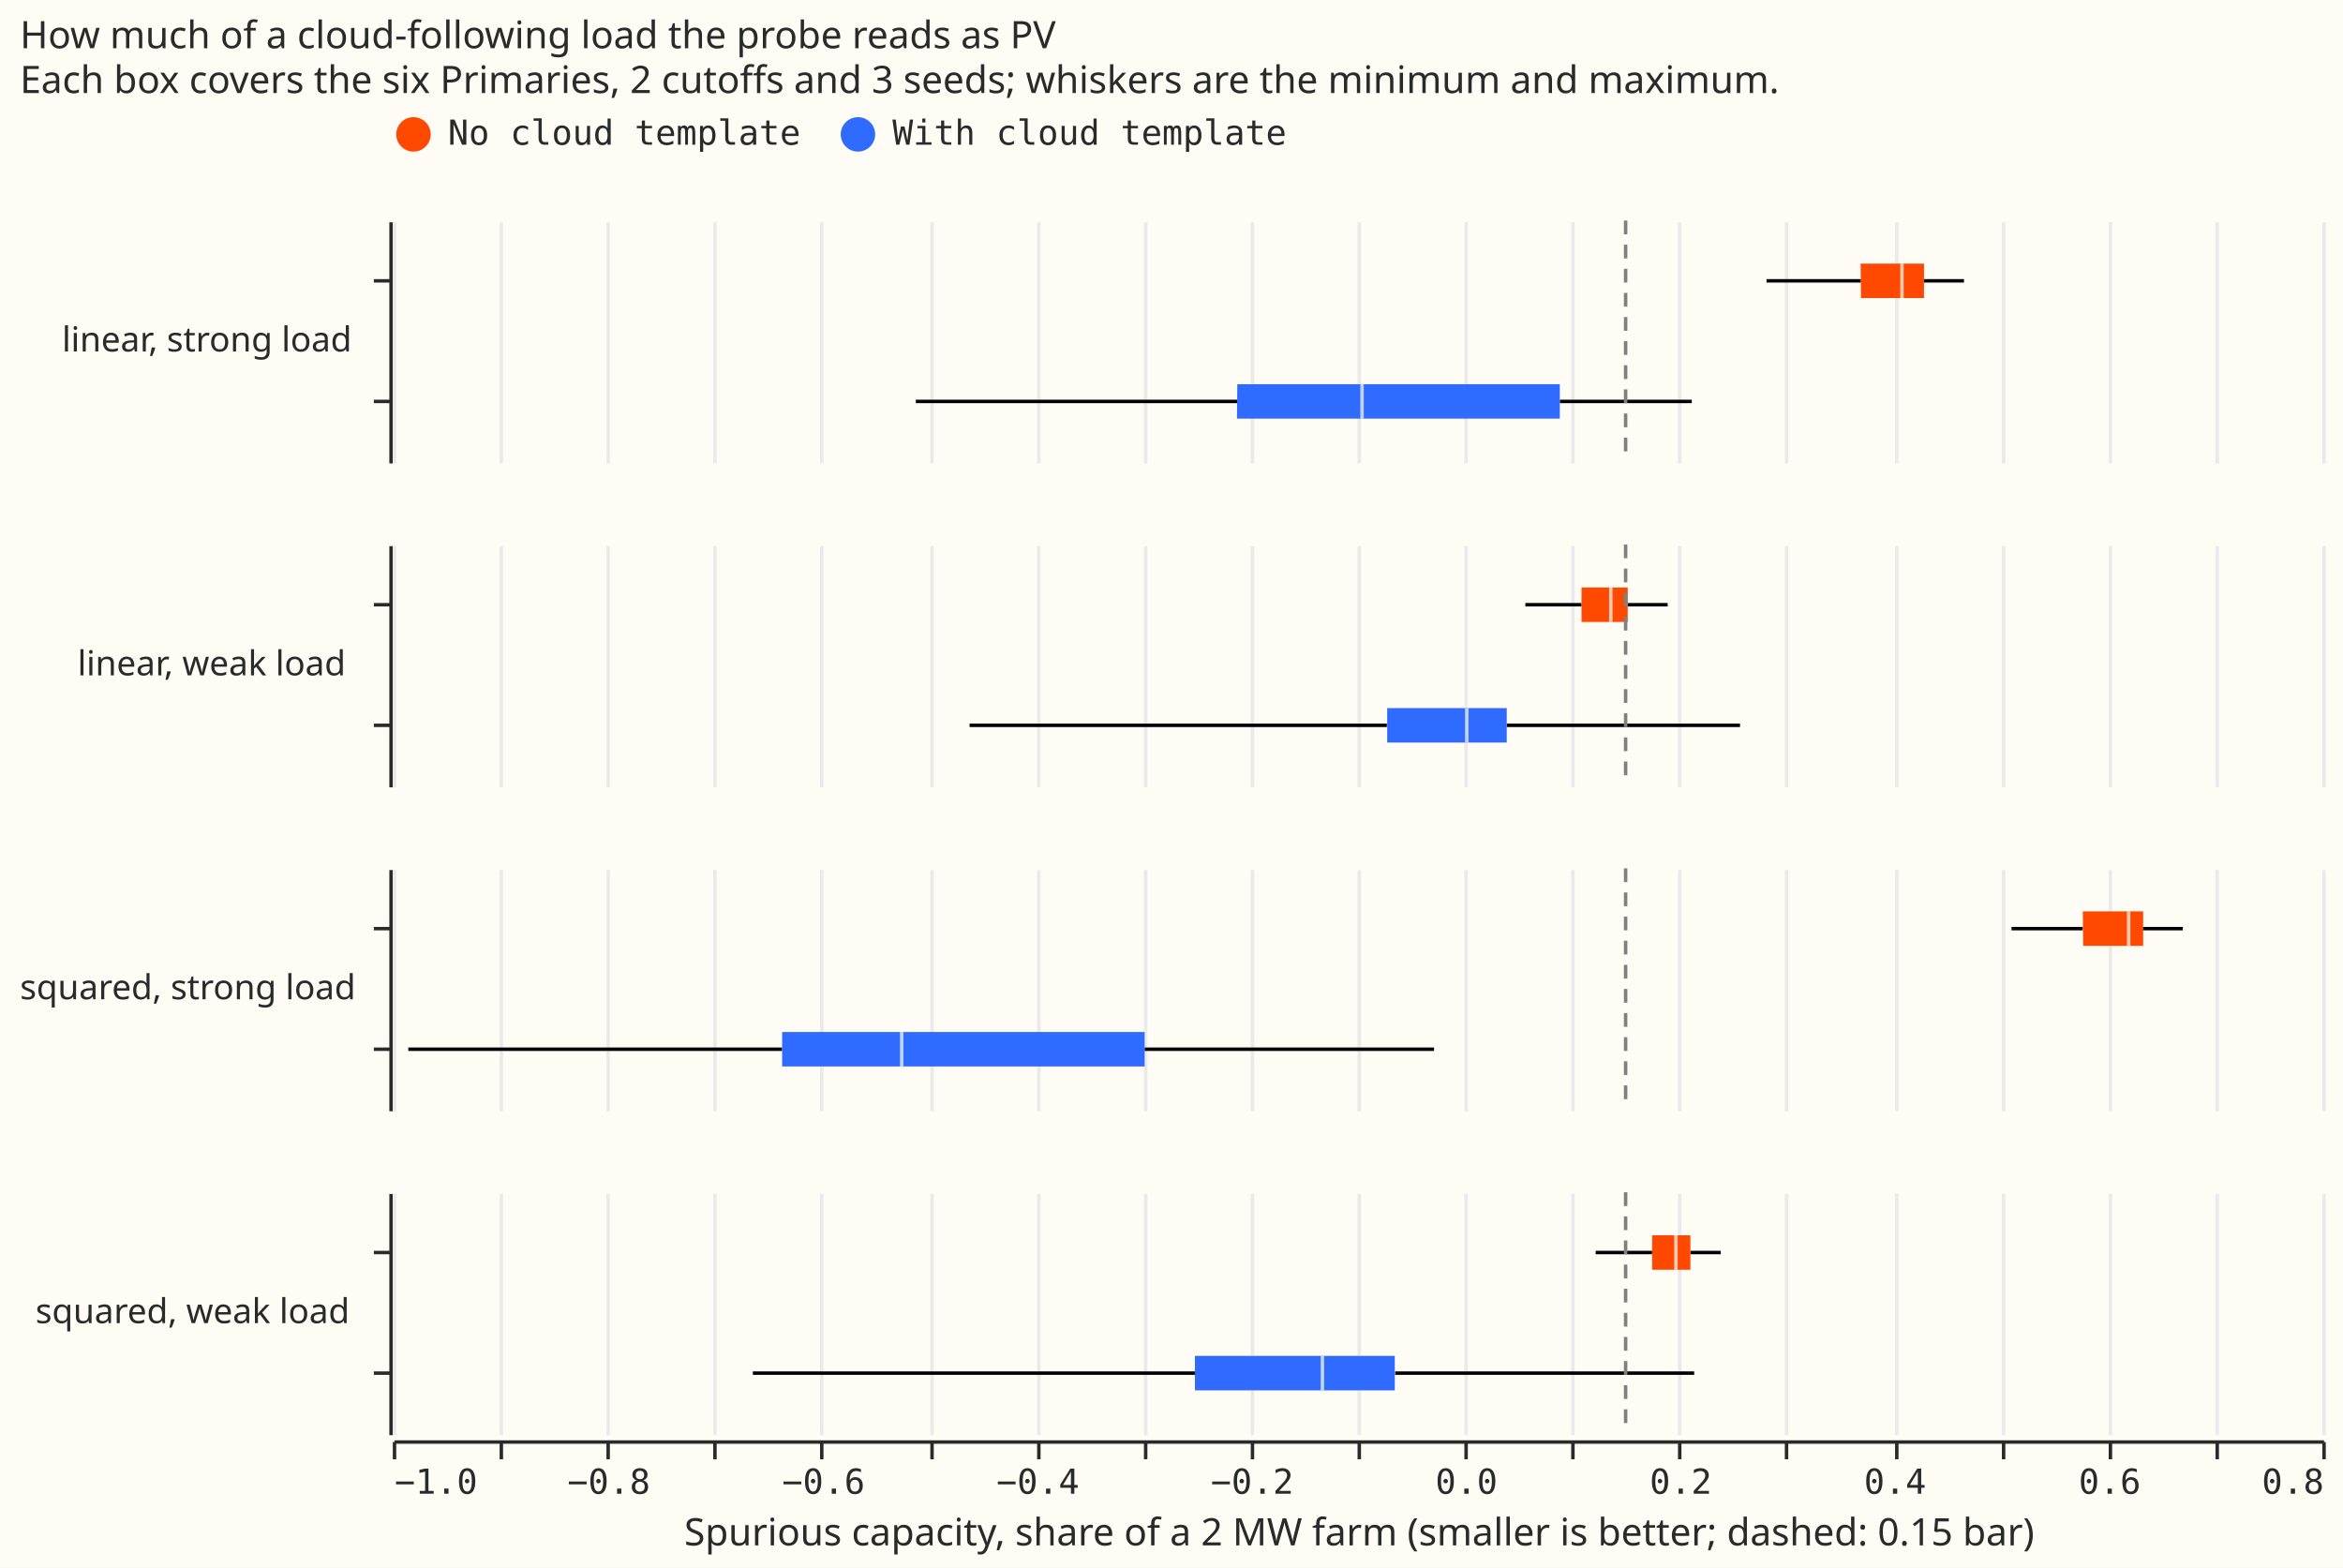
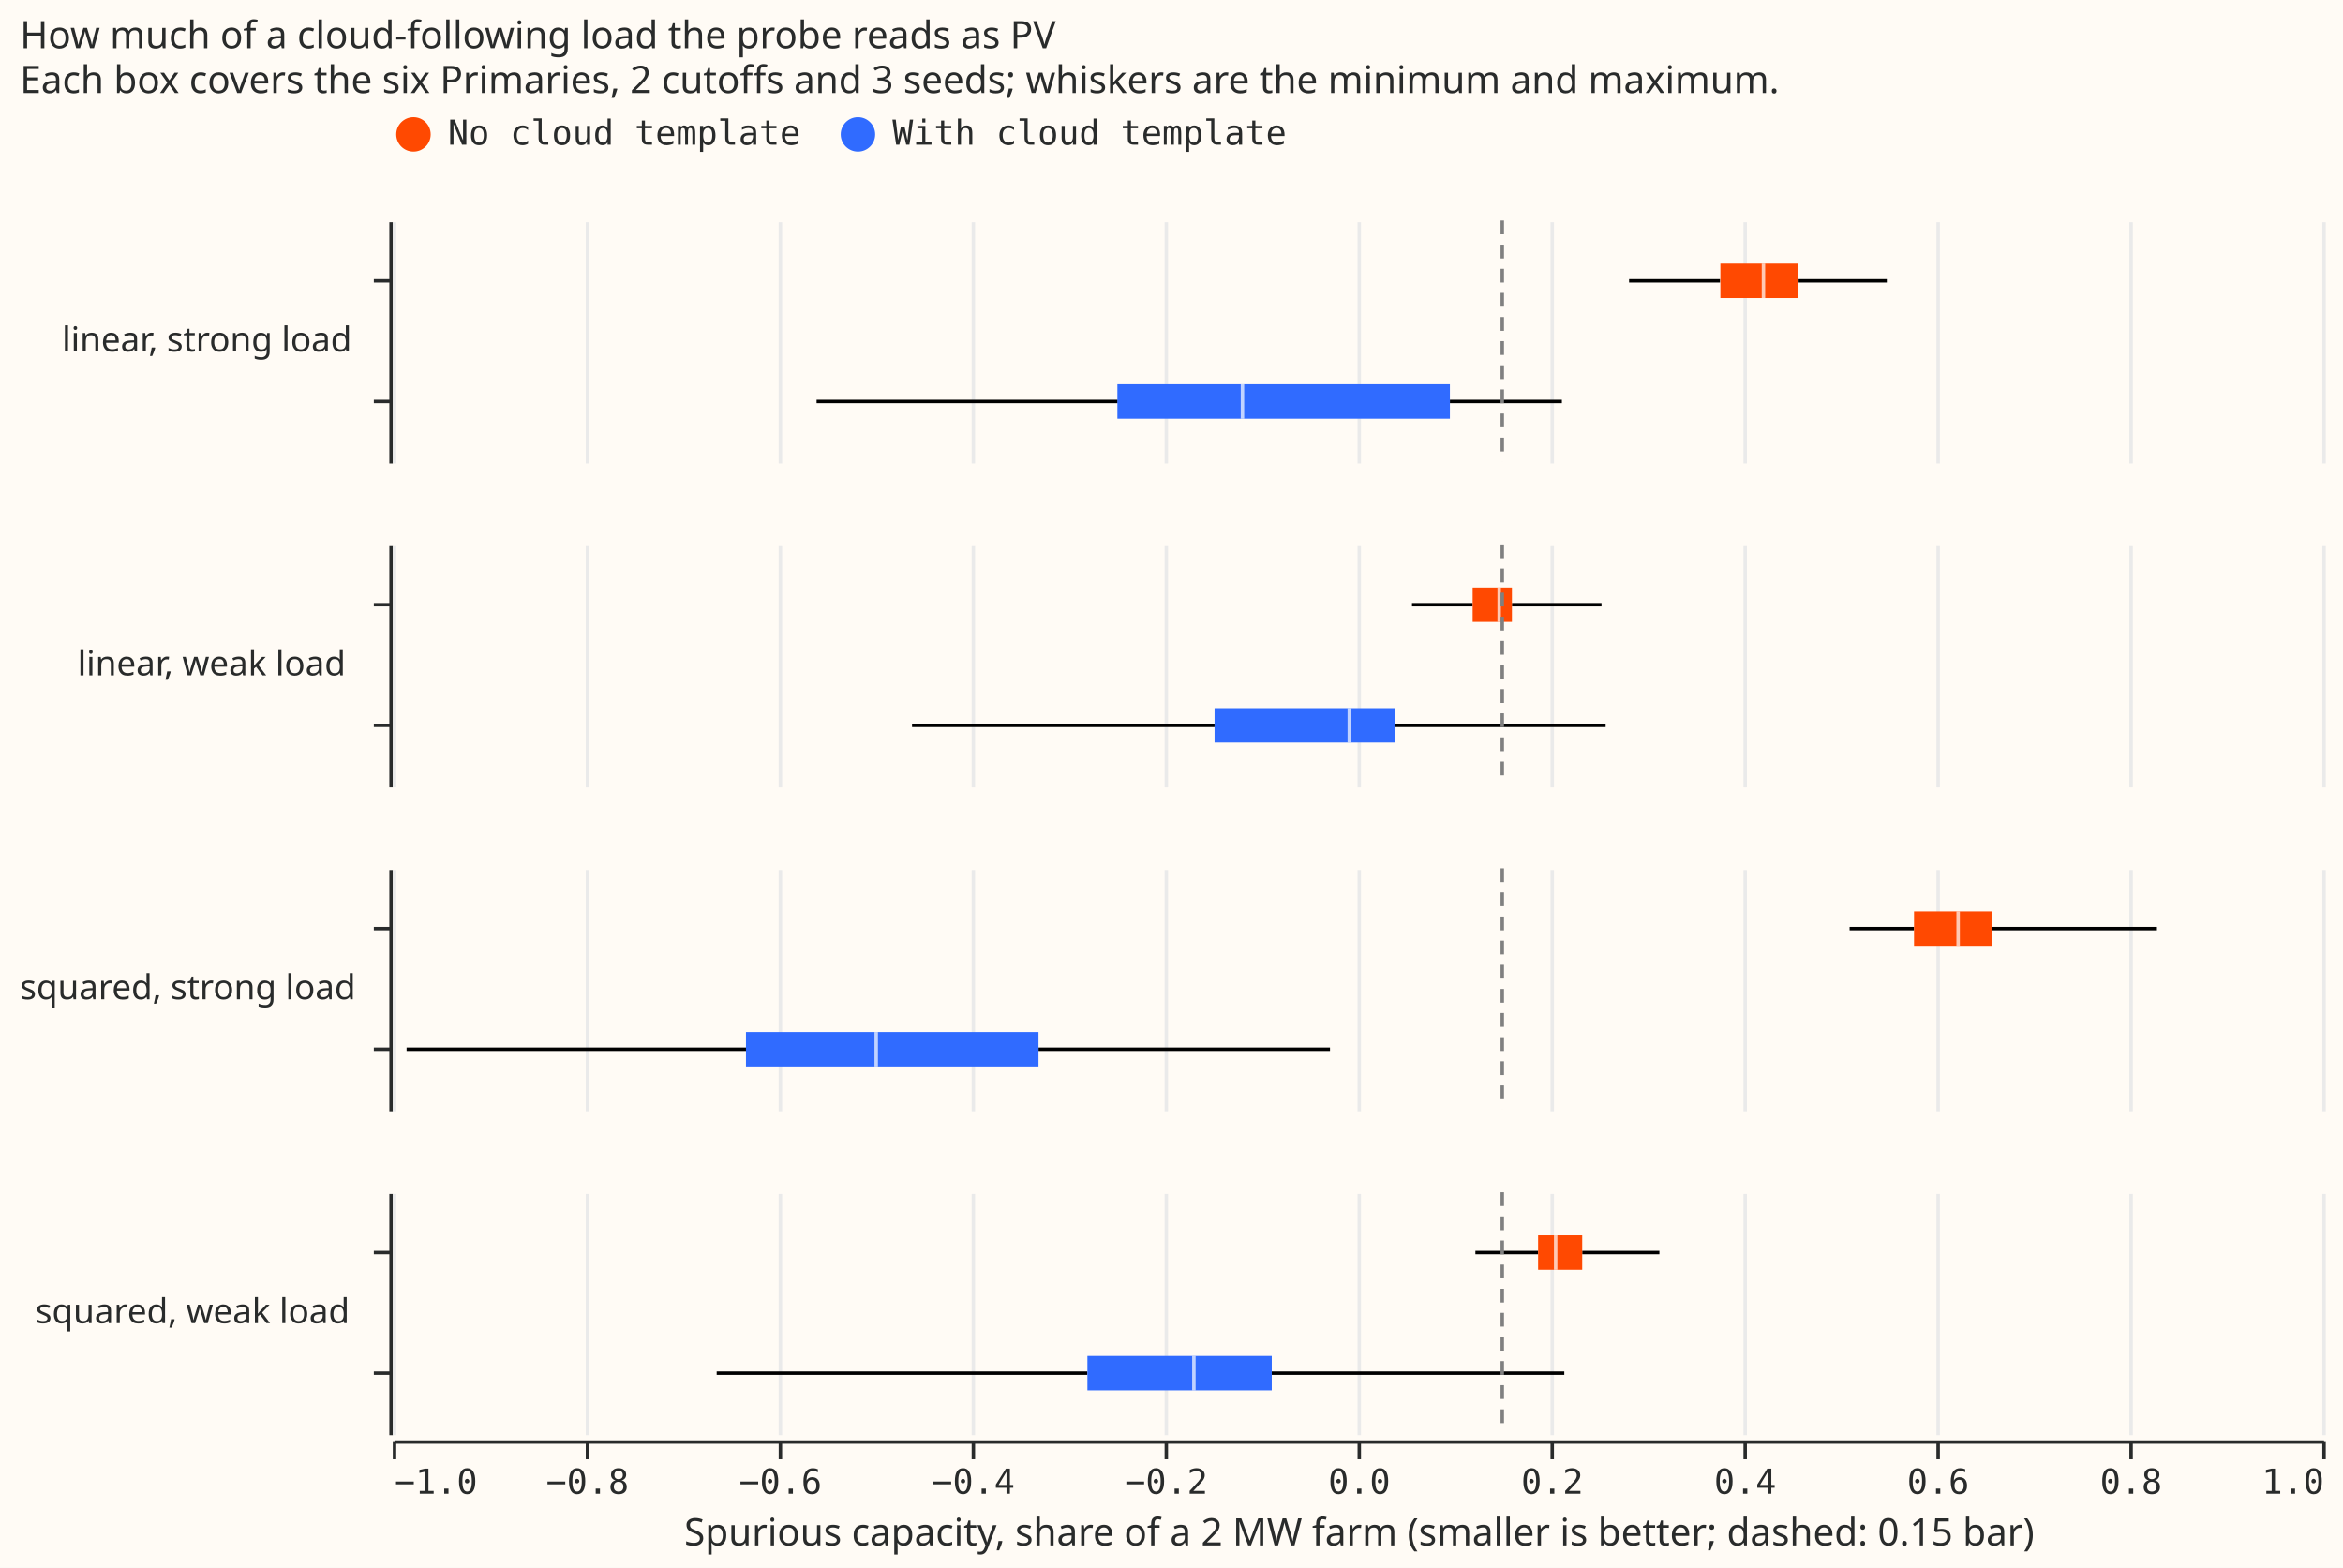
<svg xmlns="http://www.w3.org/2000/svg" width="680" height="455" class="marks" viewBox="0 0 680 455">
  <path fill="#fffbf5" d="M0 0h680v455H0z" />
  <g fill="none" stroke-miterlimit="10" aria-roledescription="group mark container" class="mark-group role-frame root">
    <g aria-roledescription="group mark container" class="mark-group role-row-header row_header">
      <path d="M113 64v70Z" aria-hidden="true" class="background" />
      <g stroke="#292b2b" aria-label="Y-axis for a discrete scale with 2 values: No cloud template, With cloud template" aria-roledescription="axis" class="mark-group role-axis" pointer-events="none">
        <path d="M113.5 81.5h-5m5 35h-5" class="mark-rule role-axis-tick" />
        <path d="M113.5 64.5v70" class="mark-rule role-axis-domain" />
      </g>
      <g class="mark-group role-title">
        <text fill="#292b2b" aria-label="Title text 'linear, strong load'" aria-roledescription="title" class="mark-text role-title-text" font-family="Matter XH, DM Sans, sans-serif" font-size="10" pointer-events="none" transform="translate(18 102)">linear, strong load</text>
      </g>
      <path d="M113 158v70Z" aria-hidden="true" class="background" />
      <g stroke="#292b2b" aria-label="Y-axis for a discrete scale with 2 values: No cloud template, With cloud template" aria-roledescription="axis" class="mark-group role-axis" pointer-events="none">
        <path d="M113.5 175.5h-5m5 35h-5" class="mark-rule role-axis-tick" />
        <path d="M113.5 158.5v70" class="mark-rule role-axis-domain" />
      </g>
      <g class="mark-group role-title">
        <text fill="#292b2b" aria-label="Title text 'linear, weak load'" aria-roledescription="title" class="mark-text role-title-text" font-family="Matter XH, DM Sans, sans-serif" font-size="10" pointer-events="none" transform="translate(22.5 196)">linear, weak load</text>
      </g>
      <path d="M113 252v70Z" aria-hidden="true" class="background" />
      <g stroke="#292b2b" aria-label="Y-axis for a discrete scale with 2 values: No cloud template, With cloud template" aria-roledescription="axis" class="mark-group role-axis" pointer-events="none">
        <path d="M113.5 269.5h-5m5 35h-5" class="mark-rule role-axis-tick" />
        <path d="M113.5 252.5v70" class="mark-rule role-axis-domain" />
      </g>
      <g class="mark-group role-title">
        <text fill="#292b2b" aria-label="Title text 'squared, strong load'" aria-roledescription="title" class="mark-text role-title-text" font-family="Matter XH, DM Sans, sans-serif" font-size="10" pointer-events="none" transform="translate(5.8 290)">squared, strong load</text>
      </g>
      <path d="M113 346v70Z" aria-hidden="true" class="background" />
      <g stroke="#292b2b" aria-label="Y-axis for a discrete scale with 2 values: No cloud template, With cloud template" aria-roledescription="axis" class="mark-group role-axis" pointer-events="none">
        <path d="M113.5 363.5h-5m5 35h-5" class="mark-rule role-axis-tick" />
        <path d="M113.5 346.5v70" class="mark-rule role-axis-domain" />
      </g>
      <g class="mark-group role-title">
        <text fill="#292b2b" aria-label="Title text 'squared, weak load'" aria-roledescription="title" class="mark-text role-title-text" font-family="Matter XH, DM Sans, sans-serif" font-size="10" pointer-events="none" transform="translate(10.3 384)">squared, weak load</text>
      </g>
    </g>
    <g aria-roledescription="group mark container" class="mark-group role-column-footer column_footer">
      <path d="M114 418h560z" aria-hidden="true" class="background" />
-       <g aria-label="X-axis titled 'Spurious capacity, share of a 2 MW farm (smaller is better; dashed: 0.15 bar)' for a linear scale with values from −1.0 to 0.8" aria-roledescription="axis" class="mark-group role-axis" pointer-events="none">
-         <path stroke="#292b2b" d="M114.5 418.5v5m31-5v5m31-5v5m31-5v5m31-5v5m32-5v5m31-5v5m31-5v5m31-5v5m31-5v5m31-5v5m31-5v5m31-5v5m31-5v5m32-5v5m31-5v5m31-5v5m31-5v5m31-5v5" class="mark-rule role-axis-tick" />
+       <g aria-label="X-axis titled 'Spurious capacity, share of a 2 MW farm (smaller is better; dashed: 0.15 bar)' for a linear scale with values from −1.0 to 1.0" aria-roledescription="axis" class="mark-group role-axis" pointer-events="none">
+         <path stroke="#292b2b" d="M114.5 418.5v5m56-5v5m56-5v5m56-5v5m56-5v5m56-5v5m56-5v5m56-5v5m56-5v5m56-5v5m56-5v5" class="mark-rule role-axis-tick" />
        <g fill="#292b2b" class="mark-text role-axis-label" font-family="Matter Semi Mono, Roboto Mono, monospace" font-size="10">
          <text transform="translate(114.5 433.5)">−1.0</text>
-           <text text-anchor="middle" transform="translate(176.7 433.5)">−0.8</text>
-           <text text-anchor="middle" transform="translate(239 433.5)">−0.6</text>
-           <text text-anchor="middle" transform="translate(301.2 433.5)">−0.4</text>
-           <text text-anchor="middle" transform="translate(363.4 433.5)">−0.2</text>
-           <text text-anchor="middle" transform="translate(425.6 433.5)">0.0</text>
-           <text text-anchor="middle" transform="translate(487.8 433.5)">0.2</text>
-           <text text-anchor="middle" transform="translate(550 433.5)">0.4</text>
-           <text text-anchor="middle" transform="translate(612.3 433.5)">0.6</text>
-           <text text-anchor="end" transform="translate(674.5 433.5)">0.8</text>
+           <text text-anchor="middle" transform="translate(170.5 433.5)">−0.8</text>
+           <text text-anchor="middle" transform="translate(226.5 433.5)">−0.6</text>
+           <text text-anchor="middle" transform="translate(282.5 433.5)">−0.4</text>
+           <text text-anchor="middle" transform="translate(338.5 433.5)">−0.2</text>
+           <text text-anchor="middle" transform="translate(394.5 433.5)">0.0</text>
+           <text text-anchor="middle" transform="translate(450.5 433.5)">0.2</text>
+           <text text-anchor="middle" transform="translate(506.5 433.5)">0.4</text>
+           <text text-anchor="middle" transform="translate(562.5 433.5)">0.6</text>
+           <text text-anchor="middle" transform="translate(618.5 433.5)">0.8</text>
+           <text text-anchor="end" transform="translate(674.5 433.5)">1.0</text>
        </g>
        <path stroke="#292b2b" d="M114.5 418.5h560" class="mark-rule role-axis-domain" />
        <text fill="#292b2b" class="mark-text role-axis-title" font-family="Matter XH, DM Sans, sans-serif" font-size="11" text-anchor="middle" transform="translate(394.5 448.5)">Spurious capacity, share of a 2 MW farm (smaller is better; dashed: 0.15 bar)</text>
      </g>
    </g>
    <g aria-roledescription="group mark container" class="mark-group role-scope cell">
      <path fill="#fffbf5" d="M114.5 64.5h560v70h-560Z" aria-hidden="true" class="background" />
      <g aria-hidden="true" class="mark-group role-axis">
-         <path stroke="#eaeaea" d="M114.5 134.5v-70m31 70v-70m31 70v-70m31 70v-70m31 70v-70m32 70v-70m31 70v-70m31 70v-70m31 70v-70m31 70v-70m31 70v-70m31 70v-70m31 70v-70m31 70v-70m32 70v-70m31 70v-70m31 70v-70m31 70v-70m31 70v-70" class="mark-rule role-axis-grid" pointer-events="none" />
+         <path stroke="#eaeaea" d="M114.5 134.5v-70m56 70v-70m56 70v-70m56 70v-70m56 70v-70m56 70v-70m56 70v-70m56 70v-70m56 70v-70m56 70v-70m56 70v-70" class="mark-rule role-axis-grid" pointer-events="none" />
      </g>
-       <path stroke="#000" d="M512.7 81.5h27.4m-274.3 35h93.3" aria-hidden="true" class="mark-rule role-mark child_layer_0_layer_0_marks" />
-       <path stroke="#000" d="M558.4 81.5H570m-117.3 35H491" aria-hidden="true" class="mark-rule role-mark child_layer_0_layer_1_marks" />
+       <path stroke="#000" d="M472.8 81.5h26.4m-262.2 35h87.4" aria-hidden="true" class="mark-rule role-mark child_layer_0_layer_0_marks" />
+       <path stroke="#000" d="M522 81.5h25.6m-126.8 35h32.5" aria-hidden="true" class="mark-rule role-mark child_layer_0_layer_1_marks" />
      <g aria-roledescription="rect mark container" class="mark-rect role-mark child_layer_0_layer_2_marks">
-         <path fill="#ff4901" d="M540 76.5h18.4v10h-18.3Z" aria-label="Spurious capacity, share of a 2 MW farm (smaller is better; dashed: 0.15 bar): 0.369545014936; regression: No cloud template; upper_box_fake: 0.428550549485; Max of Spurious capacity, share of a 2 MW farm (smaller is better; dashed: 0.15 bar): 0.465715545306; Q3 of Spurious capacity, share of a 2 MW farm (smaller is better; dashed: 0.15 bar): 0.428550549485; Median of Spurious capacity, share of a 2 MW farm (smaller is better; dashed: 0.15 bar): 0.40784048388; Q1 of Spurious capacity, share of a 2 MW farm (smaller is better; dashed: 0.15 bar): 0.369545014936; Min of Spurious capacity, share of a 2 MW farm (smaller is better; dashed: 0.15 bar): 0.281552577895" aria-roledescription="box" />
-         <path fill="#306bff" d="M359.1 111.5h93.6v10H359Z" aria-label="Spurious capacity, share of a 2 MW farm (smaller is better; dashed: 0.15 bar): −0.212060105856; regression: With cloud template; upper_box_fake: 0.0885518237412; Max of Spurious capacity, share of a 2 MW farm (smaller is better; dashed: 0.15 bar): 0.212038080497; Q3 of Spurious capacity, share of a 2 MW farm (smaller is better; dashed: 0.15 bar): 0.0885518237412; Median of Spurious capacity, share of a 2 MW farm (smaller is better; dashed: 0.15 bar): −0.0958246859536; Q1 of Spurious capacity, share of a 2 MW farm (smaller is better; dashed: 0.15 bar): −0.212060105856; Min of Spurious capacity, share of a 2 MW farm (smaller is better; dashed: 0.15 bar): −0.511935959964" aria-roledescription="box" />
+         <path fill="#ff4901" d="M499.3 76.5h22.6v10h-22.6Z" aria-label="Spurious capacity, share of a 2 MW farm (smaller is better; dashed: 0.15 bar): 0.375924171881; regression: No cloud template; upper_box_fake: 0.456923602763; Max of Spurious capacity, share of a 2 MW farm (smaller is better; dashed: 0.15 bar): 0.548705750565; Q3 of Spurious capacity, share of a 2 MW farm (smaller is better; dashed: 0.15 bar): 0.456923602763; Median of Spurious capacity, share of a 2 MW farm (smaller is better; dashed: 0.15 bar): 0.420881954622; Q1 of Spurious capacity, share of a 2 MW farm (smaller is better; dashed: 0.15 bar): 0.375924171881; Min of Spurious capacity, share of a 2 MW farm (smaller is better; dashed: 0.15 bar): 0.281552577895" aria-roledescription="box" />
+         <path fill="#306bff" d="M324.3 111.5h96.5v10h-96.5Z" aria-label="Spurious capacity, share of a 2 MW farm (smaller is better; dashed: 0.15 bar): −0.248862362154; regression: With cloud template; upper_box_fake: 0.0958383070008; Max of Spurious capacity, share of a 2 MW farm (smaller is better; dashed: 0.15 bar): 0.212038080497; Q3 of Spurious capacity, share of a 2 MW farm (smaller is better; dashed: 0.15 bar): 0.0958383070008; Median of Spurious capacity, share of a 2 MW farm (smaller is better; dashed: 0.15 bar): −0.119142606324; Q1 of Spurious capacity, share of a 2 MW farm (smaller is better; dashed: 0.15 bar): −0.248862362154; Min of Spurious capacity, share of a 2 MW farm (smaller is better; dashed: 0.15 bar): −0.560520453759" aria-roledescription="box" />
      </g>
-       <path fill="#fff" d="M551.5 76.5h1v10h-1Zm-156.7 35h1v10h-1Z" aria-hidden="true" class="mark-rect role-mark child_layer_0_layer_3_marks" opacity=".7" />
-       <path stroke="gray" stroke-dasharray="4,3" d="M471.8 64v70m0-70v70m0-70v70m0-70v70m0-70v70m0-70v70m0-70v70m0-70v70m0-70v70m0-70v70m0-70v70m0-70v70m0-70v70m0-70v70m0-70v70m0-70v70m0-70v70m0-70v70m0-70v70m0-70v70m0-70v70m0-70v70m0-70v70m0-70v70m0-70v70m0-70v70m0-70v70m0-70v70m0-70v70m0-70v70m0-70v70m0-70v70m0-70v70m0-70v70m0-70v70m0-70v70m0-70v70m0-70v70m0-70v70m0-70v70m0-70v70m0-70v70m0-70v70m0-70v70m0-70v70m0-70v70m0-70v70m0-70v70" aria-roledescription="rule mark container" class="mark-rule role-mark child_layer_1_marks" />
+       <path fill="#fff" d="M511.3 76.5h1v10h-1Zm-151.2 35h1v10h-1Z" aria-hidden="true" class="mark-rect role-mark child_layer_0_layer_3_marks" opacity=".7" />
+       <path stroke="gray" stroke-dasharray="4,3" d="M436 64v70m0-70v70m0-70v70m0-70v70m0-70v70m0-70v70m0-70v70m0-70v70m0-70v70m0-70v70m0-70v70m0-70v70m0-70v70m0-70v70m0-70v70m0-70v70m0-70v70m0-70v70m0-70v70m0-70v70m0-70v70m0-70v70m0-70v70m0-70v70m0-70v70m0-70v70m0-70v70m0-70v70m0-70v70m0-70v70m0-70v70m0-70v70m0-70v70m0-70v70m0-70v70m0-70v70m0-70v70m0-70v70m0-70v70m0-70v70m0-70v70m0-70v70m0-70v70m0-70v70m0-70v70m0-70v70m0-70v70m0-70v70m0-70v70m0-70v70m0-70v70m0-70v70m0-70v70m0-70v70m0-70v70m0-70v70m0-70v70m0-70v70m0-70v70m0-70v70m0-70v70m0-70v70m0-70v70m0-70v70m0-70v70m0-70v70m0-70v70m0-70v70m0-70v70m0-70v70m0-70v70m0-70v70" aria-roledescription="rule mark container" class="mark-rule role-mark child_layer_1_marks" />
      <path fill="#fffbf5" d="M114.5 158.5h560v70h-560Z" aria-hidden="true" class="background" />
      <g aria-hidden="true" class="mark-group role-axis">
-         <path stroke="#eaeaea" d="M114.5 228.5v-70m31 70v-70m31 70v-70m31 70v-70m31 70v-70m32 70v-70m31 70v-70m31 70v-70m31 70v-70m31 70v-70m31 70v-70m31 70v-70m31 70v-70m31 70v-70m32 70v-70m31 70v-70m31 70v-70m31 70v-70m31 70v-70" class="mark-rule role-axis-grid" pointer-events="none" />
+         <path stroke="#eaeaea" d="M114.5 228.5v-70m56 70v-70m56 70v-70m56 70v-70m56 70v-70m56 70v-70m56 70v-70m56 70v-70m56 70v-70m56 70v-70m56 70v-70" class="mark-rule role-axis-grid" pointer-events="none" />
      </g>
-       <path stroke="#000" d="M442.7 175.5H459m-177.6 35h121.1" aria-hidden="true" class="mark-rule role-mark child_layer_0_layer_0_marks" />
-       <path stroke="#000" d="M472.4 175.5H484m-46.7 35H505" aria-hidden="true" class="mark-rule role-mark child_layer_0_layer_1_marks" />
+       <path stroke="#000" d="M409.8 175.5h17.6m-162.7 35h87.8" aria-hidden="true" class="mark-rule role-mark child_layer_0_layer_0_marks" />
+       <path stroke="#000" d="M438.8 175.5h26m-59.8 35h61" aria-hidden="true" class="mark-rule role-mark child_layer_0_layer_1_marks" />
      <g aria-roledescription="rect mark container" class="mark-rect role-mark child_layer_0_layer_2_marks">
-         <path fill="#ff4901" d="M459 170.5h13.4v10H459Z" aria-label="Spurious capacity, share of a 2 MW farm (smaller is better; dashed: 0.15 bar): 0.108980362812; regression: No cloud template; upper_box_fake: 0.151994616562; Max of Spurious capacity, share of a 2 MW farm (smaller is better; dashed: 0.15 bar): 0.189440177707; Q3 of Spurious capacity, share of a 2 MW farm (smaller is better; dashed: 0.15 bar): 0.151994616562; Median of Spurious capacity, share of a 2 MW farm (smaller is better; dashed: 0.15 bar): 0.136308112958; Q1 of Spurious capacity, share of a 2 MW farm (smaller is better; dashed: 0.15 bar): 0.108980362812; Min of Spurious capacity, share of a 2 MW farm (smaller is better; dashed: 0.15 bar): 0.0565541907281" aria-roledescription="box" />
-         <path fill="#306bff" d="M402.6 205.5h34.7v10h-34.7Z" aria-label="Spurious capacity, share of a 2 MW farm (smaller is better; dashed: 0.15 bar): −0.0725040070405; regression: With cloud template; upper_box_fake: 0.0393056645214; Max of Spurious capacity, share of a 2 MW farm (smaller is better; dashed: 0.15 bar): 0.256728287198; Q3 of Spurious capacity, share of a 2 MW farm (smaller is better; dashed: 0.15 bar): 0.0393056645214; Median of Spurious capacity, share of a 2 MW farm (smaller is better; dashed: 0.15 bar): 0.00203982836624; Q1 of Spurious capacity, share of a 2 MW farm (smaller is better; dashed: 0.15 bar): −0.0725040070405; Min of Spurious capacity, share of a 2 MW farm (smaller is better; dashed: 0.15 bar): −0.461803701868" aria-roledescription="box" />
+         <path fill="#ff4901" d="M427.4 170.5h11.4v10h-11.4Z" aria-label="Spurious capacity, share of a 2 MW farm (smaller is better; dashed: 0.15 bar): 0.119249379701; regression: No cloud template; upper_box_fake: 0.159853083732; Max of Spurious capacity, share of a 2 MW farm (smaller is better; dashed: 0.15 bar): 0.252543177979; Q3 of Spurious capacity, share of a 2 MW farm (smaller is better; dashed: 0.15 bar): 0.159853083732; Median of Spurious capacity, share of a 2 MW farm (smaller is better; dashed: 0.15 bar): 0.146964246122; Q1 of Spurious capacity, share of a 2 MW farm (smaller is better; dashed: 0.15 bar): 0.119249379701; Min of Spurious capacity, share of a 2 MW farm (smaller is better; dashed: 0.15 bar): 0.0565541907281" aria-roledescription="box" />
+         <path fill="#306bff" d="M352.5 205.5H405v10h-52.5Z" aria-label="Spurious capacity, share of a 2 MW farm (smaller is better; dashed: 0.15 bar): −0.14819324343; regression: With cloud template; upper_box_fake: 0.0393056645214; Max of Spurious capacity, share of a 2 MW farm (smaller is better; dashed: 0.15 bar): 0.256728287198; Q3 of Spurious capacity, share of a 2 MW farm (smaller is better; dashed: 0.15 bar): 0.0393056645214; Median of Spurious capacity, share of a 2 MW farm (smaller is better; dashed: 0.15 bar): −0.00856428781294; Q1 of Spurious capacity, share of a 2 MW farm (smaller is better; dashed: 0.15 bar): −0.14819324343; Min of Spurious capacity, share of a 2 MW farm (smaller is better; dashed: 0.15 bar): −0.461803701868" aria-roledescription="box" />
      </g>
-       <path fill="#fff" d="M467 170.5h1v10h-1Zm-41.8 35h1v10h-1Z" aria-hidden="true" class="mark-rect role-mark child_layer_0_layer_3_marks" opacity=".7" />
-       <path stroke="gray" stroke-dasharray="4,3" d="M471.8 158v70m0-70v70m0-70v70m0-70v70m0-70v70m0-70v70m0-70v70m0-70v70m0-70v70m0-70v70m0-70v70m0-70v70m0-70v70m0-70v70m0-70v70m0-70v70m0-70v70m0-70v70m0-70v70m0-70v70m0-70v70m0-70v70m0-70v70m0-70v70m0-70v70m0-70v70m0-70v70m0-70v70m0-70v70m0-70v70m0-70v70m0-70v70m0-70v70m0-70v70m0-70v70m0-70v70m0-70v70m0-70v70m0-70v70m0-70v70m0-70v70m0-70v70m0-70v70m0-70v70m0-70v70m0-70v70m0-70v70m0-70v70" aria-roledescription="rule mark container" class="mark-rule role-mark child_layer_1_marks" />
+       <path fill="#fff" d="M434.6 170.5h1v10h-1Zm-43.5 35h1v10h-1Z" aria-hidden="true" class="mark-rect role-mark child_layer_0_layer_3_marks" opacity=".7" />
+       <path stroke="gray" stroke-dasharray="4,3" d="M436 158v70m0-70v70m0-70v70m0-70v70m0-70v70m0-70v70m0-70v70m0-70v70m0-70v70m0-70v70m0-70v70m0-70v70m0-70v70m0-70v70m0-70v70m0-70v70m0-70v70m0-70v70m0-70v70m0-70v70m0-70v70m0-70v70m0-70v70m0-70v70m0-70v70m0-70v70m0-70v70m0-70v70m0-70v70m0-70v70m0-70v70m0-70v70m0-70v70m0-70v70m0-70v70m0-70v70m0-70v70m0-70v70m0-70v70m0-70v70m0-70v70m0-70v70m0-70v70m0-70v70m0-70v70m0-70v70m0-70v70m0-70v70m0-70v70m0-70v70m0-70v70m0-70v70m0-70v70m0-70v70m0-70v70m0-70v70m0-70v70m0-70v70m0-70v70m0-70v70m0-70v70m0-70v70m0-70v70m0-70v70m0-70v70m0-70v70m0-70v70m0-70v70m0-70v70m0-70v70m0-70v70m0-70v70" aria-roledescription="rule mark container" class="mark-rule role-mark child_layer_1_marks" />
      <path fill="#fffbf5" d="M114.5 252.5h560v70h-560Z" aria-hidden="true" class="background" />
      <g aria-hidden="true" class="mark-group role-axis">
-         <path stroke="#eaeaea" d="M114.5 322.5v-70m31 70v-70m31 70v-70m31 70v-70m31 70v-70m32 70v-70m31 70v-70m31 70v-70m31 70v-70m31 70v-70m31 70v-70m31 70v-70m31 70v-70m31 70v-70m32 70v-70m31 70v-70m31 70v-70m31 70v-70m31 70v-70" class="mark-rule role-axis-grid" pointer-events="none" />
+         <path stroke="#eaeaea" d="M114.5 322.5v-70m56 70v-70m56 70v-70m56 70v-70m56 70v-70m56 70v-70m56 70v-70m56 70v-70m56 70v-70m56 70v-70m56 70v-70" class="mark-rule role-axis-grid" pointer-events="none" />
      </g>
-       <path stroke="#000" d="M583.8 269.5h20.7m-486 35H227" aria-hidden="true" class="mark-rule role-mark child_layer_0_layer_0_marks" />
-       <path stroke="#000" d="M621.9 269.5h11.6m-301.3 35h84" aria-hidden="true" class="mark-rule role-mark child_layer_0_layer_1_marks" />
+       <path stroke="#000" d="M536.8 269.5h18.7m-437.5 35h98.6" aria-hidden="true" class="mark-rule role-mark child_layer_0_layer_0_marks" />
+       <path stroke="#000" d="M578 269.5h48m-324.6 35H386" aria-hidden="true" class="mark-rule role-mark child_layer_0_layer_1_marks" />
      <g aria-roledescription="rect mark container" class="mark-rect role-mark child_layer_0_layer_2_marks">
-         <path fill="#ff4901" d="M604.5 264.5H622v10h-17.4Z" aria-label="Spurious capacity, share of a 2 MW farm (smaller is better; dashed: 0.15 bar): 0.576727369116; regression: No cloud template; upper_box_fake: 0.632477160252; Max of Spurious capacity, share of a 2 MW farm (smaller is better; dashed: 0.15 bar): 0.669896613566; Q3 of Spurious capacity, share of a 2 MW farm (smaller is better; dashed: 0.15 bar): 0.632477160252; Median of Spurious capacity, share of a 2 MW farm (smaller is better; dashed: 0.15 bar): 0.619388752398; Q1 of Spurious capacity, share of a 2 MW farm (smaller is better; dashed: 0.15 bar): 0.576727369116; Min of Spurious capacity, share of a 2 MW farm (smaller is better; dashed: 0.15 bar): 0.510114485155" aria-roledescription="box" />
-         <path fill="#306bff" d="M227 299.5h105.2v10H227Z" aria-label="Spurious capacity, share of a 2 MW farm (smaller is better; dashed: 0.15 bar): −0.636685815943; regression: With cloud template; upper_box_fake: −0.298797079251; Max of Spurious capacity, share of a 2 MW farm (smaller is better; dashed: 0.15 bar): −0.0287859232632; Q3 of Spurious capacity, share of a 2 MW farm (smaller is better; dashed: 0.15 bar): −0.298797079251; Median of Spurious capacity, share of a 2 MW farm (smaller is better; dashed: 0.15 bar): −0.525383519667; Q1 of Spurious capacity, share of a 2 MW farm (smaller is better; dashed: 0.15 bar): −0.636685815943; Min of Spurious capacity, share of a 2 MW farm (smaller is better; dashed: 0.15 bar): −0.985519521124" aria-roledescription="box" />
+         <path fill="#ff4901" d="M555.5 264.5H578v10h-22.5Z" aria-label="Spurious capacity, share of a 2 MW farm (smaller is better; dashed: 0.15 bar): 0.576727369116; regression: No cloud template; upper_box_fake: 0.657307533733; Max of Spurious capacity, share of a 2 MW farm (smaller is better; dashed: 0.15 bar): 0.828317216504; Q3 of Spurious capacity, share of a 2 MW farm (smaller is better; dashed: 0.15 bar): 0.657307533733; Median of Spurious capacity, share of a 2 MW farm (smaller is better; dashed: 0.15 bar): 0.622492828554; Q1 of Spurious capacity, share of a 2 MW farm (smaller is better; dashed: 0.15 bar): 0.576727369116; Min of Spurious capacity, share of a 2 MW farm (smaller is better; dashed: 0.15 bar): 0.510114485155" aria-roledescription="box" />
+         <path fill="#306bff" d="M216.5 299.5h84.9v10h-84.9Z" aria-label="Spurious capacity, share of a 2 MW farm (smaller is better; dashed: 0.15 bar): −0.63380937212; regression: With cloud template; upper_box_fake: −0.330887371273; Max of Spurious capacity, share of a 2 MW farm (smaller is better; dashed: 0.15 bar): −0.0287859232632; Q3 of Spurious capacity, share of a 2 MW farm (smaller is better; dashed: 0.15 bar): −0.330887371273; Median of Spurious capacity, share of a 2 MW farm (smaller is better; dashed: 0.15 bar): −0.499068102094; Q1 of Spurious capacity, share of a 2 MW farm (smaller is better; dashed: 0.15 bar): −0.63380937212; Min of Spurious capacity, share of a 2 MW farm (smaller is better; dashed: 0.15 bar): −0.985519521124" aria-roledescription="box" />
      </g>
-       <path fill="#fff" d="M617.3 264.5h1v10h-1Zm-356.1 35h1v10h-1Z" aria-hidden="true" class="mark-rect role-mark child_layer_0_layer_3_marks" opacity=".7" />
-       <path stroke="gray" stroke-dasharray="4,3" d="M471.8 252v70m0-70v70m0-70v70m0-70v70m0-70v70m0-70v70m0-70v70m0-70v70m0-70v70m0-70v70m0-70v70m0-70v70m0-70v70m0-70v70m0-70v70m0-70v70m0-70v70m0-70v70m0-70v70m0-70v70m0-70v70m0-70v70m0-70v70m0-70v70m0-70v70m0-70v70m0-70v70m0-70v70m0-70v70m0-70v70m0-70v70m0-70v70m0-70v70m0-70v70m0-70v70m0-70v70m0-70v70m0-70v70m0-70v70m0-70v70m0-70v70m0-70v70m0-70v70m0-70v70m0-70v70m0-70v70m0-70v70m0-70v70" aria-roledescription="rule mark container" class="mark-rule role-mark child_layer_1_marks" />
+       <path fill="#fff" d="M567.8 264.5h1v10h-1Zm-314 35h1v10h-1Z" aria-hidden="true" class="mark-rect role-mark child_layer_0_layer_3_marks" opacity=".7" />
+       <path stroke="gray" stroke-dasharray="4,3" d="M436 252v70m0-70v70m0-70v70m0-70v70m0-70v70m0-70v70m0-70v70m0-70v70m0-70v70m0-70v70m0-70v70m0-70v70m0-70v70m0-70v70m0-70v70m0-70v70m0-70v70m0-70v70m0-70v70m0-70v70m0-70v70m0-70v70m0-70v70m0-70v70m0-70v70m0-70v70m0-70v70m0-70v70m0-70v70m0-70v70m0-70v70m0-70v70m0-70v70m0-70v70m0-70v70m0-70v70m0-70v70m0-70v70m0-70v70m0-70v70m0-70v70m0-70v70m0-70v70m0-70v70m0-70v70m0-70v70m0-70v70m0-70v70m0-70v70m0-70v70m0-70v70m0-70v70m0-70v70m0-70v70m0-70v70m0-70v70m0-70v70m0-70v70m0-70v70m0-70v70m0-70v70m0-70v70m0-70v70m0-70v70m0-70v70m0-70v70m0-70v70m0-70v70m0-70v70m0-70v70m0-70v70m0-70v70" aria-roledescription="rule mark container" class="mark-rule role-mark child_layer_1_marks" />
      <path fill="#fffbf5" d="M114.5 346.5h560v70h-560Z" aria-hidden="true" class="background" />
      <g aria-hidden="true" class="mark-group role-axis">
-         <path stroke="#eaeaea" d="M114.5 416.5v-70m31 70v-70m31 70v-70m31 70v-70m31 70v-70m32 70v-70m31 70v-70m31 70v-70m31 70v-70m31 70v-70m31 70v-70m31 70v-70m31 70v-70m31 70v-70m32 70v-70m31 70v-70m31 70v-70m31 70v-70m31 70v-70" class="mark-rule role-axis-grid" pointer-events="none" />
+         <path stroke="#eaeaea" d="M114.5 416.5v-70m56 70v-70m56 70v-70m56 70v-70m56 70v-70m56 70v-70m56 70v-70m56 70v-70m56 70v-70m56 70v-70m56 70v-70" class="mark-rule role-axis-grid" pointer-events="none" />
      </g>
-       <path stroke="#000" d="M463.1 363.5h16.4m-261 35h128.3" aria-hidden="true" class="mark-rule role-mark child_layer_0_layer_0_marks" />
-       <path stroke="#000" d="M490.6 363.5h8.8m-94.5 35h86.8" aria-hidden="true" class="mark-rule role-mark child_layer_0_layer_1_marks" />
+       <path stroke="#000" d="M428.2 363.5h18.2m-238.4 35h107.6" aria-hidden="true" class="mark-rule role-mark child_layer_0_layer_0_marks" />
+       <path stroke="#000" d="M459.2 363.5h22.4m-112.5 35H454" aria-hidden="true" class="mark-rule role-mark child_layer_0_layer_1_marks" />
      <g aria-roledescription="rect mark container" class="mark-rect role-mark child_layer_0_layer_2_marks">
-         <path fill="#ff4901" d="M479.5 358.5h11.1v10h-11.1Z" aria-label="Spurious capacity, share of a 2 MW farm (smaller is better; dashed: 0.15 bar): 0.1747575819; regression: No cloud template; upper_box_fake: 0.210579066013; Max of Spurious capacity, share of a 2 MW farm (smaller is better; dashed: 0.15 bar): 0.238982702064; Q3 of Spurious capacity, share of a 2 MW farm (smaller is better; dashed: 0.15 bar): 0.210579066013; Median of Spurious capacity, share of a 2 MW farm (smaller is better; dashed: 0.15 bar): 0.196891588196; Q1 of Spurious capacity, share of a 2 MW farm (smaller is better; dashed: 0.15 bar): 0.1747575819; Min of Spurious capacity, share of a 2 MW farm (smaller is better; dashed: 0.15 bar): 0.122125141036" aria-roledescription="box" />
-         <path fill="#306bff" d="M346.8 393.5h58v10h-58Z" aria-label="Spurious capacity, share of a 2 MW farm (smaller is better; dashed: 0.15 bar): −0.251768296967; regression: With cloud template; upper_box_fake: −0.0650951804931; Max of Spurious capacity, share of a 2 MW farm (smaller is better; dashed: 0.15 bar): 0.213871374111; Q3 of Spurious capacity, share of a 2 MW farm (smaller is better; dashed: 0.15 bar): −0.0650951804931; Median of Spurious capacity, share of a 2 MW farm (smaller is better; dashed: 0.15 bar): −0.132625871913; Q1 of Spurious capacity, share of a 2 MW farm (smaller is better; dashed: 0.15 bar): −0.251768296967; Min of Spurious capacity, share of a 2 MW farm (smaller is better; dashed: 0.15 bar): −0.664224722544" aria-roledescription="box" />
+         <path fill="#ff4901" d="M446.4 358.5h12.8v10h-12.8Z" aria-label="Spurious capacity, share of a 2 MW farm (smaller is better; dashed: 0.15 bar): 0.187109772952; regression: No cloud template; upper_box_fake: 0.232792358917; Max of Spurious capacity, share of a 2 MW farm (smaller is better; dashed: 0.15 bar): 0.31286923936; Q3 of Spurious capacity, share of a 2 MW farm (smaller is better; dashed: 0.15 bar): 0.232792358917; Median of Spurious capacity, share of a 2 MW farm (smaller is better; dashed: 0.15 bar): 0.205040655048; Q1 of Spurious capacity, share of a 2 MW farm (smaller is better; dashed: 0.15 bar): 0.187109772952; Min of Spurious capacity, share of a 2 MW farm (smaller is better; dashed: 0.15 bar): 0.122125141036" aria-roledescription="box" />
+         <path fill="#306bff" d="M315.6 393.5h53.5v10h-53.5Z" aria-label="Spurious capacity, share of a 2 MW farm (smaller is better; dashed: 0.15 bar): −0.279926386565; regression: With cloud template; upper_box_fake: −0.0888938047609; Max of Spurious capacity, share of a 2 MW farm (smaller is better; dashed: 0.15 bar): 0.213871374111; Q3 of Spurious capacity, share of a 2 MW farm (smaller is better; dashed: 0.15 bar): −0.0888938047609; Median of Spurious capacity, share of a 2 MW farm (smaller is better; dashed: 0.15 bar): −0.169635843968; Q1 of Spurious capacity, share of a 2 MW farm (smaller is better; dashed: 0.15 bar): −0.279926386565; Min of Spurious capacity, share of a 2 MW farm (smaller is better; dashed: 0.15 bar): −0.664224722544" aria-roledescription="box" />
      </g>
-       <path fill="#fff" d="M485.9 358.5h1v10h-1Zm-102.6 35h1v10h-1Z" aria-hidden="true" class="mark-rect role-mark child_layer_0_layer_3_marks" opacity=".7" />
-       <path stroke="gray" stroke-dasharray="4,3" d="M471.8 346v70m0-70v70m0-70v70m0-70v70m0-70v70m0-70v70m0-70v70m0-70v70m0-70v70m0-70v70m0-70v70m0-70v70m0-70v70m0-70v70m0-70v70m0-70v70m0-70v70m0-70v70m0-70v70m0-70v70m0-70v70m0-70v70m0-70v70m0-70v70m0-70v70m0-70v70m0-70v70m0-70v70m0-70v70m0-70v70m0-70v70m0-70v70m0-70v70m0-70v70m0-70v70m0-70v70m0-70v70m0-70v70m0-70v70m0-70v70m0-70v70m0-70v70m0-70v70m0-70v70m0-70v70m0-70v70m0-70v70m0-70v70" aria-roledescription="rule mark container" class="mark-rule role-mark child_layer_1_marks" />
+       <path fill="#fff" d="M451 358.5h1v10h-1Zm-105 35h1v10h-1Z" aria-hidden="true" class="mark-rect role-mark child_layer_0_layer_3_marks" opacity=".7" />
+       <path stroke="gray" stroke-dasharray="4,3" d="M436 346v70m0-70v70m0-70v70m0-70v70m0-70v70m0-70v70m0-70v70m0-70v70m0-70v70m0-70v70m0-70v70m0-70v70m0-70v70m0-70v70m0-70v70m0-70v70m0-70v70m0-70v70m0-70v70m0-70v70m0-70v70m0-70v70m0-70v70m0-70v70m0-70v70m0-70v70m0-70v70m0-70v70m0-70v70m0-70v70m0-70v70m0-70v70m0-70v70m0-70v70m0-70v70m0-70v70m0-70v70m0-70v70m0-70v70m0-70v70m0-70v70m0-70v70m0-70v70m0-70v70m0-70v70m0-70v70m0-70v70m0-70v70m0-70v70m0-70v70m0-70v70m0-70v70m0-70v70m0-70v70m0-70v70m0-70v70m0-70v70m0-70v70m0-70v70m0-70v70m0-70v70m0-70v70m0-70v70m0-70v70m0-70v70m0-70v70m0-70v70m0-70v70m0-70v70m0-70v70m0-70v70m0-70v70" aria-roledescription="rule mark container" class="mark-rule role-mark child_layer_1_marks" />
    </g>
    <g aria-label="Symbol legend for fill color with 2 values: No cloud template, With cloud template" aria-roledescription="legend" class="mark-group role-legend">
      <path d="M114 33h260v11H114Z" aria-hidden="true" class="background" pointer-events="none" />
      <g class="mark-group role-legend-entry">
        <g aria-roledescription="group mark container" class="mark-group role-scope" pointer-events="none">
          <path d="M114 33h118v11H114Z" aria-hidden="true" class="background" />
          <path fill="#ff4901" d="M125 39a5 5 0 1 1-10 0 5 5 0 1 1 10 0" class="mark-symbol role-legend-symbol" />
          <text fill="#292b2b" class="mark-text role-legend-label" font-family="Matter Semi Mono, Roboto Mono, monospace" font-size="10" transform="translate(130 42)">No cloud template</text>
          <path d="M243 33h130v11H243Z" aria-hidden="true" class="background" />
          <path fill="#306bff" d="M254 39a5 5 0 1 1-10 0 5 5 0 1 1 10 0" class="mark-symbol role-legend-symbol" />
          <text fill="#292b2b" class="mark-text role-legend-label" font-family="Matter Semi Mono, Roboto Mono, monospace" font-size="10" transform="translate(259 42)">With cloud template</text>
        </g>
      </g>
    </g>
    <g class="mark-group role-title">
      <text fill="#292b2b" aria-label="Title text 'How much of a cloud-following load the probe reads as PV Each box covers the six Primaries, 2 cutoffs and 3 seeds; whiskers are the minimum and maximum.'" aria-roledescription="title" class="mark-text role-title-text" font-family="Matter XH, DM Sans, sans-serif" font-size="11" pointer-events="none" transform="translate(5.8 14)">
        <tspan>How much of a cloud-following load the probe reads as PV</tspan>
        <tspan x="0" dy="13">Each box covers the six Primaries, 2 cutoffs and 3 seeds; whiskers are the minimum and maximum.</tspan>
      </text>
    </g>
  </g>
</svg>
